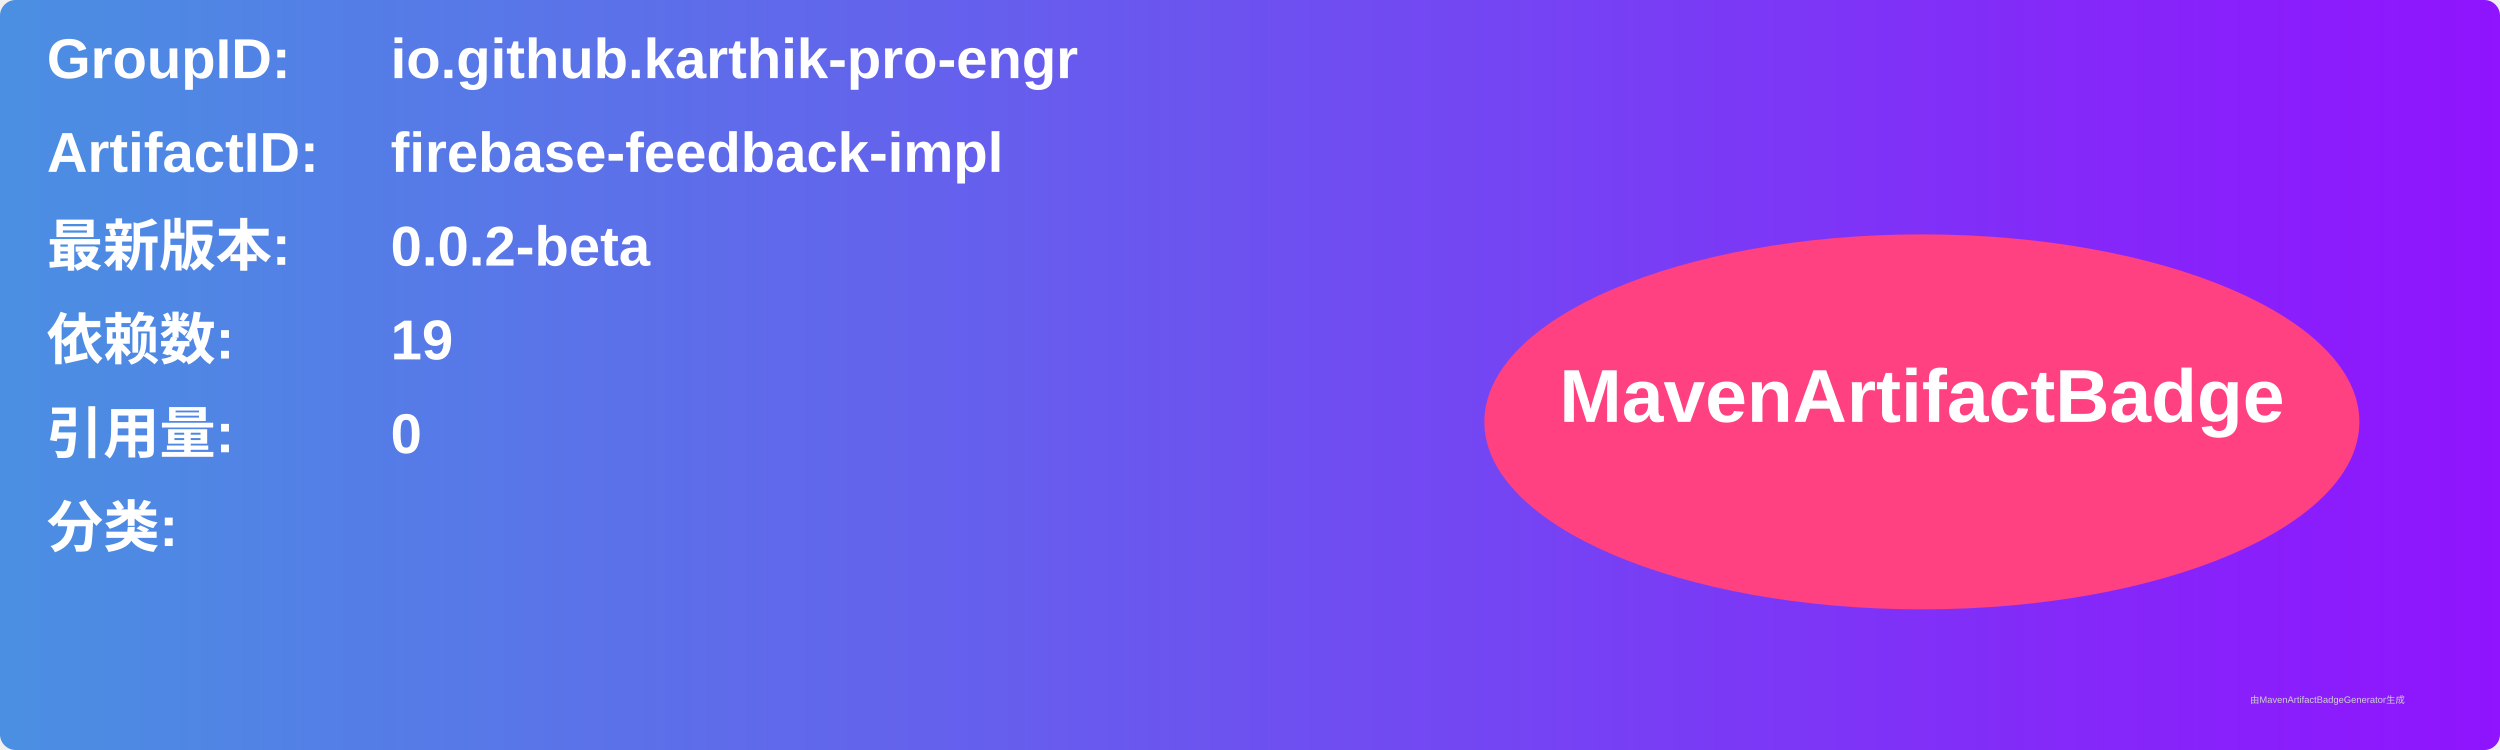
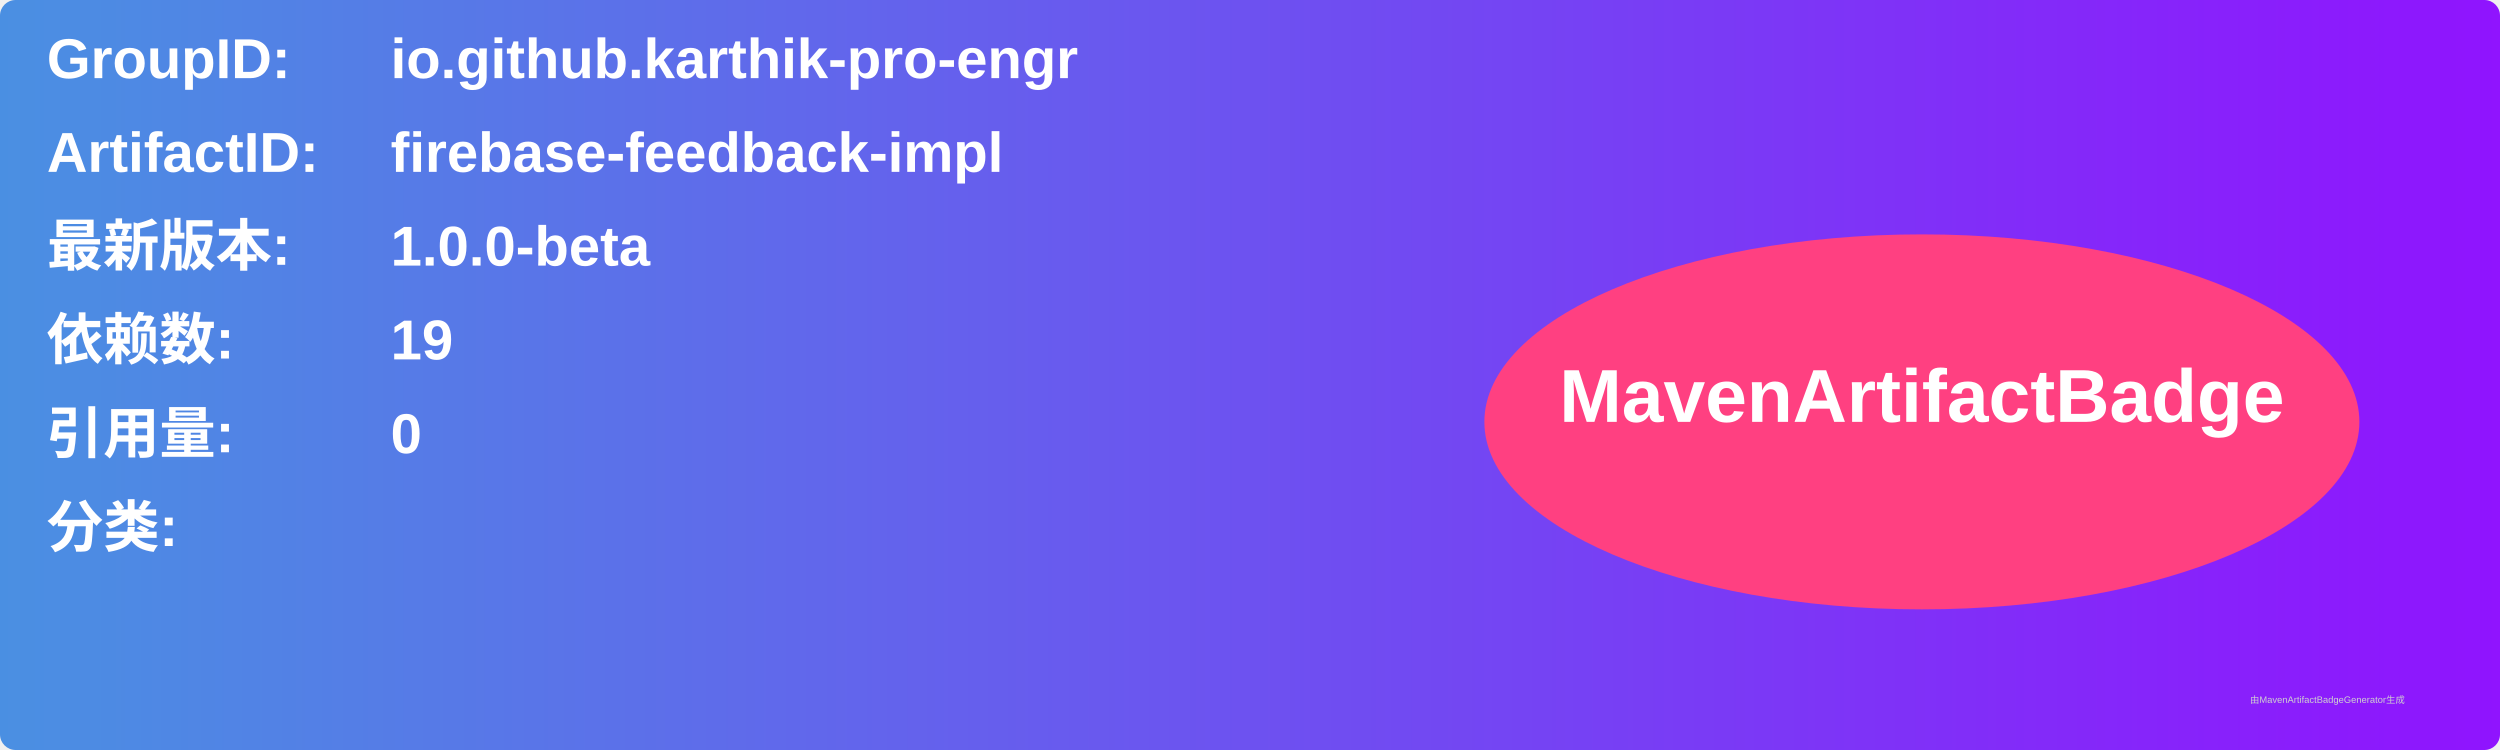
<svg xmlns="http://www.w3.org/2000/svg" width="800" height="240" viewBox="0 0 800 240">
  <linearGradient id="grad" x1="0%" y1="0%" x2="100%" y2="0%">
    <stop offset="0%" stop-color="#4a90e2" />
    <stop offset="100%" stop-color="#9013fe" />
  </linearGradient>
  <rect width="100%" height="100%" rx="5" ry="5" fill="url(#grad)" />
  <g transform="translate(15, 15)">
    <text x="0" y="10" font-family="Arial" font-size="18" fill="white" font-weight="bold" width="260">GroupID:</text>
    <text x="110" y="10" font-family="Arial" font-size="18" fill="white" font-weight="bold" width="460">io.github.karthik-pro-engr</text>
    <text x="0" y="40" font-family="Arial" font-size="18" fill="white" font-weight="bold" width="260">ArtifactID:</text>
    <text x="110" y="40" font-family="Arial" font-size="18" fill="white" font-weight="bold" width="460">firebase-feedback-impl</text>
    <text x="0" y="70" font-family="Arial" font-size="18" fill="white" font-weight="bold">最新版本:</text>
    <text x="110" y="70" font-family="Arial" font-size="18" fill="white" font-weight="bold">
-       <tspan font-weight="bold">0.0.2-beta</tspan>
+       <tspan font-weight="bold">1.0.0-beta</tspan>
    </text>
    <text x="0" y="100" font-family="Arial" font-size="18" fill="white" font-weight="bold">依赖数: </text>
    <text x="110" y="100" font-family="Arial" font-size="18" fill="white">
      <tspan font-weight="bold">19</tspan>
    </text>
    <text x="0" y="130" font-family="Arial" font-size="18" fill="white" font-weight="bold">引用量: </text>
    <text x="110" y="130" font-family="Arial" font-size="18" fill="white">
      <tspan font-weight="bold">0</tspan>
    </text>
    <text x="0" y="160" font-family="Arial" font-size="18" fill="white" font-weight="bold">分类:</text>
    <text x="10" y="190" font-family="Arial" font-size="10" fill="white">
      <tspan font-weight="bold" />
    </text>
    <ellipse cx="600" cy="120" rx="140" ry="60" fill="#ff4081" />
    <text x="600" y="120" text-anchor="middle" font-family="Arial" font-size="24" fill="white" font-weight="bold">MavenArtifactBadge</text>
  </g>
  <text x="720" y="225" font-family="Arial" font-size="3" fill="#d0d0d0">由MavenArtifactBadgeGenerator生成</text>
</svg>
